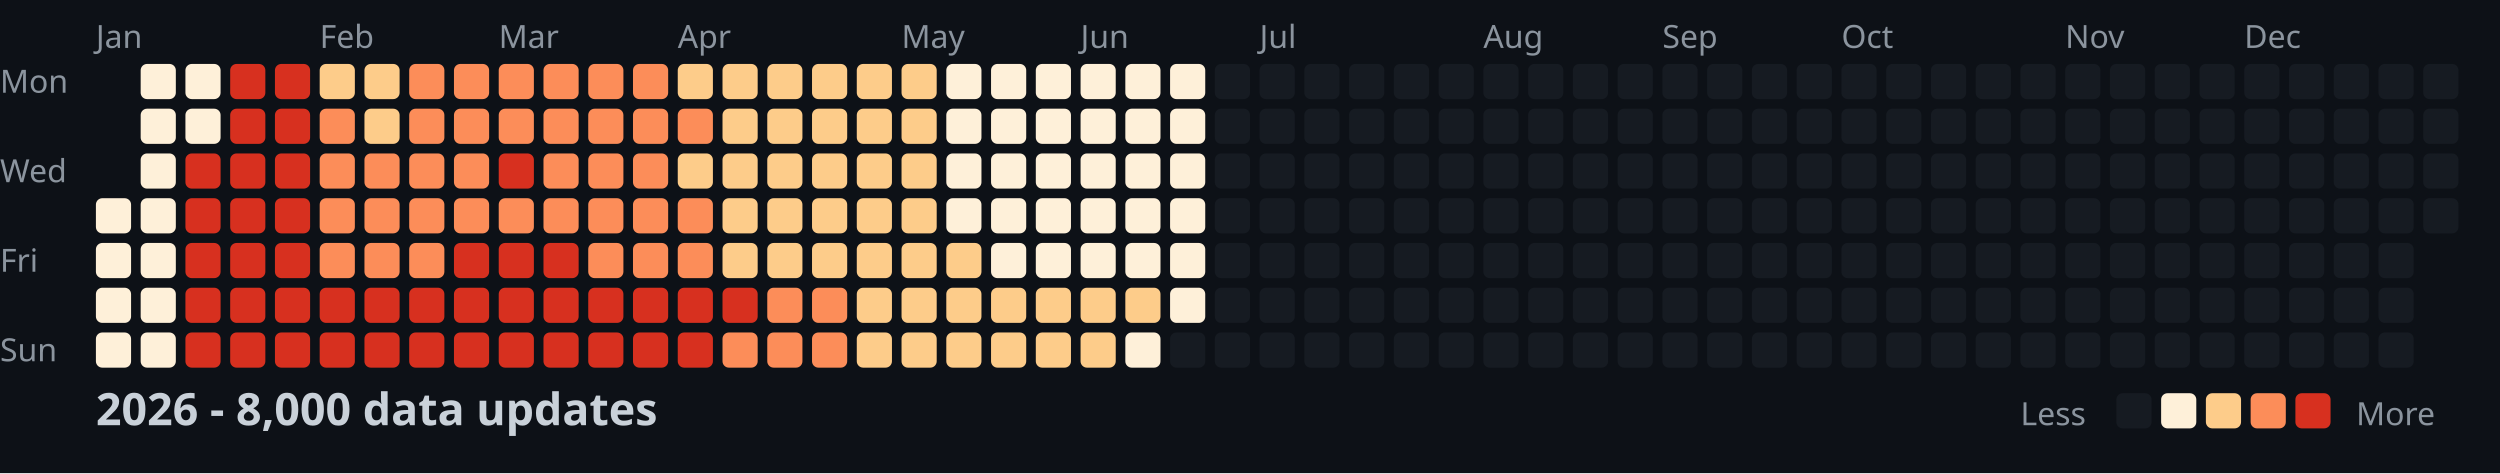
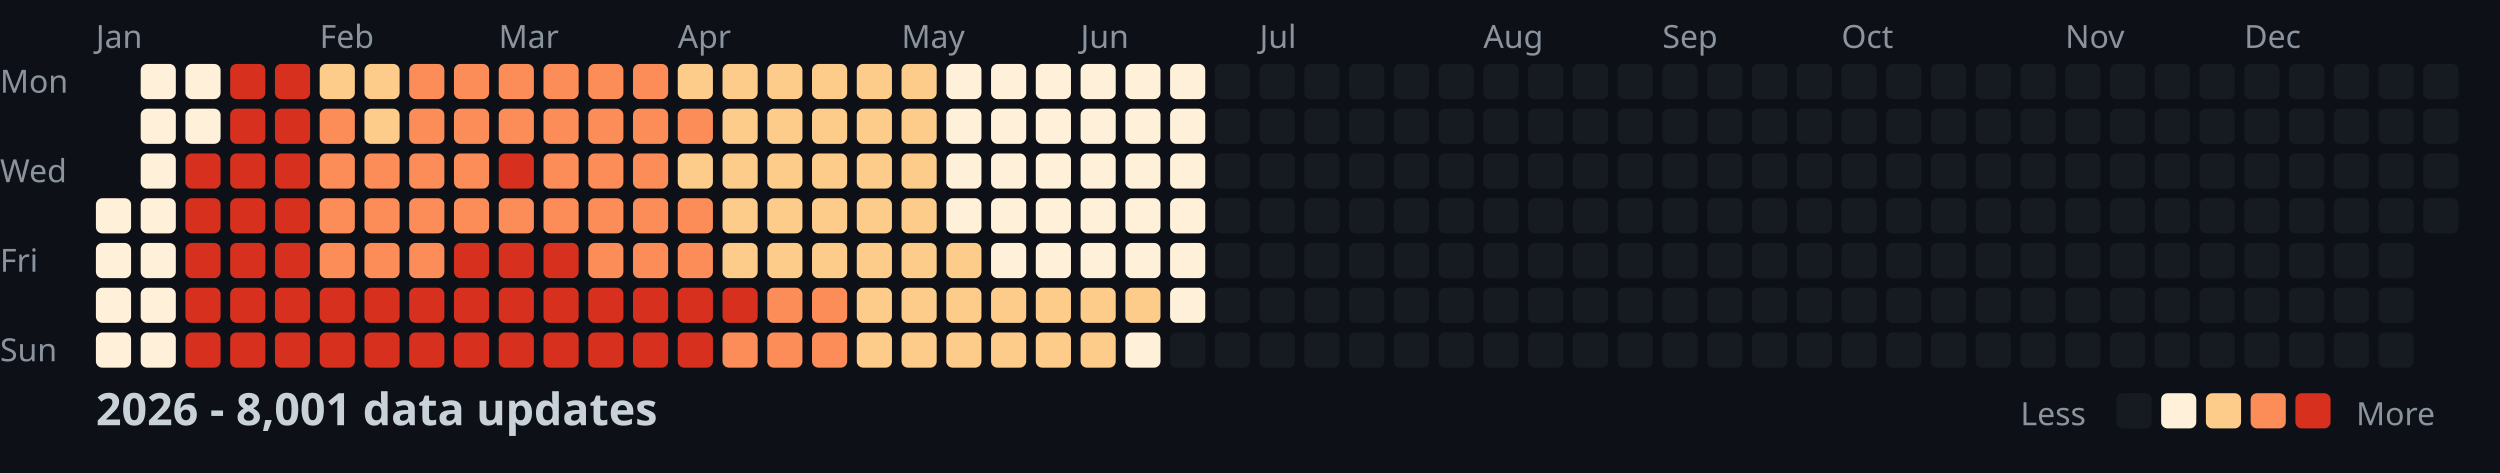
<svg xmlns="http://www.w3.org/2000/svg" width="782" height="148">
  <style>
    .month { font: 10px sans-serif; fill: #8b949e; }
    .day { font: 10px sans-serif; fill: #8b949e; }
    .title { font: bold 14px sans-serif; fill: #c9d1d9; }
    .legend { font: 10px sans-serif; fill: #8b949e; }
  </style>
  <rect width="100%" height="100%" fill="#0d1117" />
  <text x="0" y="29" class="day">Mon</text>
  <text x="0" y="57" class="day">Wed</text>
  <text x="0" y="85" class="day">Fri</text>
  <text x="0" y="113" class="day">Sun</text>
  <text x="30" y="15" class="month">Jan</text>
  <text x="100" y="15" class="month">Feb</text>
  <text x="156" y="15" class="month">Mar</text>
  <text x="212" y="15" class="month">Apr</text>
  <text x="282" y="15" class="month">May</text>
  <text x="338" y="15" class="month">Jun</text>
  <text x="394" y="15" class="month">Jul</text>
  <text x="464" y="15" class="month">Aug</text>
  <text x="520" y="15" class="month">Sep</text>
  <text x="576" y="15" class="month">Oct</text>
  <text x="646" y="15" class="month">Nov</text>
  <text x="702" y="15" class="month">Dec</text>
  <rect x="30" y="62" width="11" height="11" fill="#fef0d9" rx="2" />
  <rect x="30" y="76" width="11" height="11" fill="#fef0d9" rx="2" />
  <rect x="30" y="90" width="11" height="11" fill="#fef0d9" rx="2" />
  <rect x="30" y="104" width="11" height="11" fill="#fef0d9" rx="2" />
  <rect x="44" y="20" width="11" height="11" fill="#fef0d9" rx="2" />
  <rect x="44" y="34" width="11" height="11" fill="#fef0d9" rx="2" />
  <rect x="44" y="48" width="11" height="11" fill="#fef0d9" rx="2" />
  <rect x="44" y="62" width="11" height="11" fill="#fef0d9" rx="2" />
  <rect x="44" y="76" width="11" height="11" fill="#fef0d9" rx="2" />
  <rect x="44" y="90" width="11" height="11" fill="#fef0d9" rx="2" />
  <rect x="44" y="104" width="11" height="11" fill="#fef0d9" rx="2" />
  <rect x="58" y="20" width="11" height="11" fill="#fef0d9" rx="2" />
  <rect x="58" y="34" width="11" height="11" fill="#fef0d9" rx="2" />
  <rect x="58" y="48" width="11" height="11" fill="#d7301f" rx="2" />
  <rect x="58" y="62" width="11" height="11" fill="#d7301f" rx="2" />
  <rect x="58" y="76" width="11" height="11" fill="#d7301f" rx="2" />
  <rect x="58" y="90" width="11" height="11" fill="#d7301f" rx="2" />
  <rect x="58" y="104" width="11" height="11" fill="#d7301f" rx="2" />
  <rect x="72" y="20" width="11" height="11" fill="#d7301f" rx="2" />
  <rect x="72" y="34" width="11" height="11" fill="#d7301f" rx="2" />
  <rect x="72" y="48" width="11" height="11" fill="#d7301f" rx="2" />
  <rect x="72" y="62" width="11" height="11" fill="#d7301f" rx="2" />
  <rect x="72" y="76" width="11" height="11" fill="#d7301f" rx="2" />
  <rect x="72" y="90" width="11" height="11" fill="#d7301f" rx="2" />
  <rect x="72" y="104" width="11" height="11" fill="#d7301f" rx="2" />
  <rect x="86" y="20" width="11" height="11" fill="#d7301f" rx="2" />
  <rect x="86" y="34" width="11" height="11" fill="#d7301f" rx="2" />
  <rect x="86" y="48" width="11" height="11" fill="#d7301f" rx="2" />
  <rect x="86" y="62" width="11" height="11" fill="#d7301f" rx="2" />
  <rect x="86" y="76" width="11" height="11" fill="#d7301f" rx="2" />
  <rect x="86" y="90" width="11" height="11" fill="#d7301f" rx="2" />
  <rect x="86" y="104" width="11" height="11" fill="#d7301f" rx="2" />
  <rect x="100" y="20" width="11" height="11" fill="#fdcc8a" rx="2" />
  <rect x="100" y="34" width="11" height="11" fill="#fc8d59" rx="2" />
  <rect x="100" y="48" width="11" height="11" fill="#fc8d59" rx="2" />
  <rect x="100" y="62" width="11" height="11" fill="#fc8d59" rx="2" />
  <rect x="100" y="76" width="11" height="11" fill="#fc8d59" rx="2" />
  <rect x="100" y="90" width="11" height="11" fill="#d7301f" rx="2" />
  <rect x="100" y="104" width="11" height="11" fill="#d7301f" rx="2" />
  <rect x="114" y="20" width="11" height="11" fill="#fdcc8a" rx="2" />
  <rect x="114" y="34" width="11" height="11" fill="#fdcc8a" rx="2" />
  <rect x="114" y="48" width="11" height="11" fill="#fc8d59" rx="2" />
  <rect x="114" y="62" width="11" height="11" fill="#fc8d59" rx="2" />
  <rect x="114" y="76" width="11" height="11" fill="#fc8d59" rx="2" />
  <rect x="114" y="90" width="11" height="11" fill="#d7301f" rx="2" />
  <rect x="114" y="104" width="11" height="11" fill="#d7301f" rx="2" />
  <rect x="128" y="20" width="11" height="11" fill="#fc8d59" rx="2" />
  <rect x="128" y="34" width="11" height="11" fill="#fc8d59" rx="2" />
  <rect x="128" y="48" width="11" height="11" fill="#fc8d59" rx="2" />
  <rect x="128" y="62" width="11" height="11" fill="#fc8d59" rx="2" />
  <rect x="128" y="76" width="11" height="11" fill="#fc8d59" rx="2" />
  <rect x="128" y="90" width="11" height="11" fill="#d7301f" rx="2" />
  <rect x="128" y="104" width="11" height="11" fill="#d7301f" rx="2" />
  <rect x="142" y="20" width="11" height="11" fill="#fc8d59" rx="2" />
  <rect x="142" y="34" width="11" height="11" fill="#fc8d59" rx="2" />
  <rect x="142" y="48" width="11" height="11" fill="#fc8d59" rx="2" />
  <rect x="142" y="62" width="11" height="11" fill="#fc8d59" rx="2" />
  <rect x="142" y="76" width="11" height="11" fill="#d7301f" rx="2" />
  <rect x="142" y="90" width="11" height="11" fill="#d7301f" rx="2" />
  <rect x="142" y="104" width="11" height="11" fill="#d7301f" rx="2" />
  <rect x="156" y="20" width="11" height="11" fill="#fc8d59" rx="2" />
  <rect x="156" y="34" width="11" height="11" fill="#fc8d59" rx="2" />
  <rect x="156" y="48" width="11" height="11" fill="#d7301f" rx="2" />
  <rect x="156" y="62" width="11" height="11" fill="#fc8d59" rx="2" />
  <rect x="156" y="76" width="11" height="11" fill="#d7301f" rx="2" />
  <rect x="156" y="90" width="11" height="11" fill="#d7301f" rx="2" />
  <rect x="156" y="104" width="11" height="11" fill="#d7301f" rx="2" />
  <rect x="170" y="20" width="11" height="11" fill="#fc8d59" rx="2" />
  <rect x="170" y="34" width="11" height="11" fill="#fc8d59" rx="2" />
  <rect x="170" y="48" width="11" height="11" fill="#fc8d59" rx="2" />
  <rect x="170" y="62" width="11" height="11" fill="#fc8d59" rx="2" />
  <rect x="170" y="76" width="11" height="11" fill="#d7301f" rx="2" />
  <rect x="170" y="90" width="11" height="11" fill="#d7301f" rx="2" />
  <rect x="170" y="104" width="11" height="11" fill="#d7301f" rx="2" />
  <rect x="184" y="20" width="11" height="11" fill="#fc8d59" rx="2" />
  <rect x="184" y="34" width="11" height="11" fill="#fc8d59" rx="2" />
  <rect x="184" y="48" width="11" height="11" fill="#fc8d59" rx="2" />
  <rect x="184" y="62" width="11" height="11" fill="#fc8d59" rx="2" />
  <rect x="184" y="76" width="11" height="11" fill="#fc8d59" rx="2" />
  <rect x="184" y="90" width="11" height="11" fill="#d7301f" rx="2" />
  <rect x="184" y="104" width="11" height="11" fill="#d7301f" rx="2" />
  <rect x="198" y="20" width="11" height="11" fill="#fc8d59" rx="2" />
  <rect x="198" y="34" width="11" height="11" fill="#fc8d59" rx="2" />
  <rect x="198" y="48" width="11" height="11" fill="#fc8d59" rx="2" />
  <rect x="198" y="62" width="11" height="11" fill="#fc8d59" rx="2" />
  <rect x="198" y="76" width="11" height="11" fill="#fc8d59" rx="2" />
  <rect x="198" y="90" width="11" height="11" fill="#d7301f" rx="2" />
  <rect x="198" y="104" width="11" height="11" fill="#d7301f" rx="2" />
  <rect x="212" y="20" width="11" height="11" fill="#fdcc8a" rx="2" />
  <rect x="212" y="34" width="11" height="11" fill="#fc8d59" rx="2" />
  <rect x="212" y="48" width="11" height="11" fill="#fdcc8a" rx="2" />
  <rect x="212" y="62" width="11" height="11" fill="#fc8d59" rx="2" />
  <rect x="212" y="76" width="11" height="11" fill="#fc8d59" rx="2" />
  <rect x="212" y="90" width="11" height="11" fill="#d7301f" rx="2" />
  <rect x="212" y="104" width="11" height="11" fill="#d7301f" rx="2" />
  <rect x="226" y="20" width="11" height="11" fill="#fdcc8a" rx="2" />
  <rect x="226" y="34" width="11" height="11" fill="#fdcc8a" rx="2" />
  <rect x="226" y="48" width="11" height="11" fill="#fdcc8a" rx="2" />
  <rect x="226" y="62" width="11" height="11" fill="#fdcc8a" rx="2" />
  <rect x="226" y="76" width="11" height="11" fill="#fdcc8a" rx="2" />
  <rect x="226" y="90" width="11" height="11" fill="#d7301f" rx="2" />
  <rect x="226" y="104" width="11" height="11" fill="#fc8d59" rx="2" />
  <rect x="240" y="20" width="11" height="11" fill="#fdcc8a" rx="2" />
  <rect x="240" y="34" width="11" height="11" fill="#fdcc8a" rx="2" />
  <rect x="240" y="48" width="11" height="11" fill="#fdcc8a" rx="2" />
  <rect x="240" y="62" width="11" height="11" fill="#fdcc8a" rx="2" />
  <rect x="240" y="76" width="11" height="11" fill="#fdcc8a" rx="2" />
  <rect x="240" y="90" width="11" height="11" fill="#fc8d59" rx="2" />
  <rect x="240" y="104" width="11" height="11" fill="#fc8d59" rx="2" />
  <rect x="254" y="20" width="11" height="11" fill="#fdcc8a" rx="2" />
  <rect x="254" y="34" width="11" height="11" fill="#fdcc8a" rx="2" />
  <rect x="254" y="48" width="11" height="11" fill="#fdcc8a" rx="2" />
  <rect x="254" y="62" width="11" height="11" fill="#fdcc8a" rx="2" />
  <rect x="254" y="76" width="11" height="11" fill="#fdcc8a" rx="2" />
  <rect x="254" y="90" width="11" height="11" fill="#fc8d59" rx="2" />
  <rect x="254" y="104" width="11" height="11" fill="#fc8d59" rx="2" />
  <rect x="268" y="20" width="11" height="11" fill="#fdcc8a" rx="2" />
  <rect x="268" y="34" width="11" height="11" fill="#fdcc8a" rx="2" />
  <rect x="268" y="48" width="11" height="11" fill="#fdcc8a" rx="2" />
  <rect x="268" y="62" width="11" height="11" fill="#fdcc8a" rx="2" />
  <rect x="268" y="76" width="11" height="11" fill="#fdcc8a" rx="2" />
  <rect x="268" y="90" width="11" height="11" fill="#fdcc8a" rx="2" />
  <rect x="268" y="104" width="11" height="11" fill="#fdcc8a" rx="2" />
  <rect x="282" y="20" width="11" height="11" fill="#fdcc8a" rx="2" />
  <rect x="282" y="34" width="11" height="11" fill="#fdcc8a" rx="2" />
  <rect x="282" y="48" width="11" height="11" fill="#fdcc8a" rx="2" />
  <rect x="282" y="62" width="11" height="11" fill="#fdcc8a" rx="2" />
  <rect x="282" y="76" width="11" height="11" fill="#fdcc8a" rx="2" />
  <rect x="282" y="90" width="11" height="11" fill="#fdcc8a" rx="2" />
  <rect x="282" y="104" width="11" height="11" fill="#fdcc8a" rx="2" />
  <rect x="296" y="20" width="11" height="11" fill="#fef0d9" rx="2" />
  <rect x="296" y="34" width="11" height="11" fill="#fef0d9" rx="2" />
  <rect x="296" y="48" width="11" height="11" fill="#fef0d9" rx="2" />
  <rect x="296" y="62" width="11" height="11" fill="#fef0d9" rx="2" />
  <rect x="296" y="76" width="11" height="11" fill="#fdcc8a" rx="2" />
  <rect x="296" y="90" width="11" height="11" fill="#fdcc8a" rx="2" />
  <rect x="296" y="104" width="11" height="11" fill="#fdcc8a" rx="2" />
  <rect x="310" y="20" width="11" height="11" fill="#fef0d9" rx="2" />
  <rect x="310" y="34" width="11" height="11" fill="#fef0d9" rx="2" />
  <rect x="310" y="48" width="11" height="11" fill="#fef0d9" rx="2" />
  <rect x="310" y="62" width="11" height="11" fill="#fef0d9" rx="2" />
  <rect x="310" y="76" width="11" height="11" fill="#fef0d9" rx="2" />
  <rect x="310" y="90" width="11" height="11" fill="#fdcc8a" rx="2" />
  <rect x="310" y="104" width="11" height="11" fill="#fdcc8a" rx="2" />
  <rect x="324" y="20" width="11" height="11" fill="#fef0d9" rx="2" />
  <rect x="324" y="34" width="11" height="11" fill="#fef0d9" rx="2" />
  <rect x="324" y="48" width="11" height="11" fill="#fef0d9" rx="2" />
  <rect x="324" y="62" width="11" height="11" fill="#fef0d9" rx="2" />
  <rect x="324" y="76" width="11" height="11" fill="#fef0d9" rx="2" />
  <rect x="324" y="90" width="11" height="11" fill="#fdcc8a" rx="2" />
  <rect x="324" y="104" width="11" height="11" fill="#fdcc8a" rx="2" />
  <rect x="338" y="20" width="11" height="11" fill="#fef0d9" rx="2" />
  <rect x="338" y="34" width="11" height="11" fill="#fef0d9" rx="2" />
  <rect x="338" y="48" width="11" height="11" fill="#fef0d9" rx="2" />
  <rect x="338" y="62" width="11" height="11" fill="#fef0d9" rx="2" />
  <rect x="338" y="76" width="11" height="11" fill="#fef0d9" rx="2" />
  <rect x="338" y="90" width="11" height="11" fill="#fdcc8a" rx="2" />
  <rect x="338" y="104" width="11" height="11" fill="#fdcc8a" rx="2" />
  <rect x="352" y="20" width="11" height="11" fill="#fef0d9" rx="2" />
  <rect x="352" y="34" width="11" height="11" fill="#fef0d9" rx="2" />
  <rect x="352" y="48" width="11" height="11" fill="#fef0d9" rx="2" />
  <rect x="352" y="62" width="11" height="11" fill="#fef0d9" rx="2" />
  <rect x="352" y="76" width="11" height="11" fill="#fef0d9" rx="2" />
  <rect x="352" y="90" width="11" height="11" fill="#fdcc8a" rx="2" />
  <rect x="352" y="104" width="11" height="11" fill="#fef0d9" rx="2" />
  <rect x="366" y="20" width="11" height="11" fill="#fef0d9" rx="2" />
  <rect x="366" y="34" width="11" height="11" fill="#fef0d9" rx="2" />
  <rect x="366" y="48" width="11" height="11" fill="#fef0d9" rx="2" />
  <rect x="366" y="62" width="11" height="11" fill="#fef0d9" rx="2" />
  <rect x="366" y="76" width="11" height="11" fill="#fef0d9" rx="2" />
  <rect x="366" y="90" width="11" height="11" fill="#fef0d9" rx="2" />
  <rect x="366" y="104" width="11" height="11" fill="#161b22" rx="2" />
  <rect x="380" y="20" width="11" height="11" fill="#161b22" rx="2" />
  <rect x="380" y="34" width="11" height="11" fill="#161b22" rx="2" />
  <rect x="380" y="48" width="11" height="11" fill="#161b22" rx="2" />
  <rect x="380" y="62" width="11" height="11" fill="#161b22" rx="2" />
  <rect x="380" y="76" width="11" height="11" fill="#161b22" rx="2" />
  <rect x="380" y="90" width="11" height="11" fill="#161b22" rx="2" />
  <rect x="380" y="104" width="11" height="11" fill="#161b22" rx="2" />
  <rect x="394" y="20" width="11" height="11" fill="#161b22" rx="2" />
  <rect x="394" y="34" width="11" height="11" fill="#161b22" rx="2" />
  <rect x="394" y="48" width="11" height="11" fill="#161b22" rx="2" />
  <rect x="394" y="62" width="11" height="11" fill="#161b22" rx="2" />
  <rect x="394" y="76" width="11" height="11" fill="#161b22" rx="2" />
  <rect x="394" y="90" width="11" height="11" fill="#161b22" rx="2" />
  <rect x="394" y="104" width="11" height="11" fill="#161b22" rx="2" />
  <rect x="408" y="20" width="11" height="11" fill="#161b22" rx="2" />
  <rect x="408" y="34" width="11" height="11" fill="#161b22" rx="2" />
  <rect x="408" y="48" width="11" height="11" fill="#161b22" rx="2" />
  <rect x="408" y="62" width="11" height="11" fill="#161b22" rx="2" />
  <rect x="408" y="76" width="11" height="11" fill="#161b22" rx="2" />
  <rect x="408" y="90" width="11" height="11" fill="#161b22" rx="2" />
  <rect x="408" y="104" width="11" height="11" fill="#161b22" rx="2" />
  <rect x="422" y="20" width="11" height="11" fill="#161b22" rx="2" />
  <rect x="422" y="34" width="11" height="11" fill="#161b22" rx="2" />
  <rect x="422" y="48" width="11" height="11" fill="#161b22" rx="2" />
  <rect x="422" y="62" width="11" height="11" fill="#161b22" rx="2" />
  <rect x="422" y="76" width="11" height="11" fill="#161b22" rx="2" />
  <rect x="422" y="90" width="11" height="11" fill="#161b22" rx="2" />
  <rect x="422" y="104" width="11" height="11" fill="#161b22" rx="2" />
  <rect x="436" y="20" width="11" height="11" fill="#161b22" rx="2" />
  <rect x="436" y="34" width="11" height="11" fill="#161b22" rx="2" />
  <rect x="436" y="48" width="11" height="11" fill="#161b22" rx="2" />
  <rect x="436" y="62" width="11" height="11" fill="#161b22" rx="2" />
  <rect x="436" y="76" width="11" height="11" fill="#161b22" rx="2" />
  <rect x="436" y="90" width="11" height="11" fill="#161b22" rx="2" />
  <rect x="436" y="104" width="11" height="11" fill="#161b22" rx="2" />
  <rect x="450" y="20" width="11" height="11" fill="#161b22" rx="2" />
  <rect x="450" y="34" width="11" height="11" fill="#161b22" rx="2" />
  <rect x="450" y="48" width="11" height="11" fill="#161b22" rx="2" />
  <rect x="450" y="62" width="11" height="11" fill="#161b22" rx="2" />
  <rect x="450" y="76" width="11" height="11" fill="#161b22" rx="2" />
  <rect x="450" y="90" width="11" height="11" fill="#161b22" rx="2" />
  <rect x="450" y="104" width="11" height="11" fill="#161b22" rx="2" />
  <rect x="464" y="20" width="11" height="11" fill="#161b22" rx="2" />
  <rect x="464" y="34" width="11" height="11" fill="#161b22" rx="2" />
  <rect x="464" y="48" width="11" height="11" fill="#161b22" rx="2" />
  <rect x="464" y="62" width="11" height="11" fill="#161b22" rx="2" />
  <rect x="464" y="76" width="11" height="11" fill="#161b22" rx="2" />
  <rect x="464" y="90" width="11" height="11" fill="#161b22" rx="2" />
  <rect x="464" y="104" width="11" height="11" fill="#161b22" rx="2" />
  <rect x="478" y="20" width="11" height="11" fill="#161b22" rx="2" />
  <rect x="478" y="34" width="11" height="11" fill="#161b22" rx="2" />
  <rect x="478" y="48" width="11" height="11" fill="#161b22" rx="2" />
  <rect x="478" y="62" width="11" height="11" fill="#161b22" rx="2" />
  <rect x="478" y="76" width="11" height="11" fill="#161b22" rx="2" />
  <rect x="478" y="90" width="11" height="11" fill="#161b22" rx="2" />
  <rect x="478" y="104" width="11" height="11" fill="#161b22" rx="2" />
  <rect x="492" y="20" width="11" height="11" fill="#161b22" rx="2" />
  <rect x="492" y="34" width="11" height="11" fill="#161b22" rx="2" />
  <rect x="492" y="48" width="11" height="11" fill="#161b22" rx="2" />
  <rect x="492" y="62" width="11" height="11" fill="#161b22" rx="2" />
  <rect x="492" y="76" width="11" height="11" fill="#161b22" rx="2" />
  <rect x="492" y="90" width="11" height="11" fill="#161b22" rx="2" />
  <rect x="492" y="104" width="11" height="11" fill="#161b22" rx="2" />
  <rect x="506" y="20" width="11" height="11" fill="#161b22" rx="2" />
  <rect x="506" y="34" width="11" height="11" fill="#161b22" rx="2" />
  <rect x="506" y="48" width="11" height="11" fill="#161b22" rx="2" />
  <rect x="506" y="62" width="11" height="11" fill="#161b22" rx="2" />
  <rect x="506" y="76" width="11" height="11" fill="#161b22" rx="2" />
  <rect x="506" y="90" width="11" height="11" fill="#161b22" rx="2" />
  <rect x="506" y="104" width="11" height="11" fill="#161b22" rx="2" />
  <rect x="520" y="20" width="11" height="11" fill="#161b22" rx="2" />
  <rect x="520" y="34" width="11" height="11" fill="#161b22" rx="2" />
  <rect x="520" y="48" width="11" height="11" fill="#161b22" rx="2" />
  <rect x="520" y="62" width="11" height="11" fill="#161b22" rx="2" />
  <rect x="520" y="76" width="11" height="11" fill="#161b22" rx="2" />
  <rect x="520" y="90" width="11" height="11" fill="#161b22" rx="2" />
  <rect x="520" y="104" width="11" height="11" fill="#161b22" rx="2" />
  <rect x="534" y="20" width="11" height="11" fill="#161b22" rx="2" />
  <rect x="534" y="34" width="11" height="11" fill="#161b22" rx="2" />
  <rect x="534" y="48" width="11" height="11" fill="#161b22" rx="2" />
  <rect x="534" y="62" width="11" height="11" fill="#161b22" rx="2" />
  <rect x="534" y="76" width="11" height="11" fill="#161b22" rx="2" />
  <rect x="534" y="90" width="11" height="11" fill="#161b22" rx="2" />
  <rect x="534" y="104" width="11" height="11" fill="#161b22" rx="2" />
  <rect x="548" y="20" width="11" height="11" fill="#161b22" rx="2" />
  <rect x="548" y="34" width="11" height="11" fill="#161b22" rx="2" />
  <rect x="548" y="48" width="11" height="11" fill="#161b22" rx="2" />
  <rect x="548" y="62" width="11" height="11" fill="#161b22" rx="2" />
  <rect x="548" y="76" width="11" height="11" fill="#161b22" rx="2" />
  <rect x="548" y="90" width="11" height="11" fill="#161b22" rx="2" />
  <rect x="548" y="104" width="11" height="11" fill="#161b22" rx="2" />
  <rect x="562" y="20" width="11" height="11" fill="#161b22" rx="2" />
  <rect x="562" y="34" width="11" height="11" fill="#161b22" rx="2" />
  <rect x="562" y="48" width="11" height="11" fill="#161b22" rx="2" />
  <rect x="562" y="62" width="11" height="11" fill="#161b22" rx="2" />
  <rect x="562" y="76" width="11" height="11" fill="#161b22" rx="2" />
  <rect x="562" y="90" width="11" height="11" fill="#161b22" rx="2" />
  <rect x="562" y="104" width="11" height="11" fill="#161b22" rx="2" />
  <rect x="576" y="20" width="11" height="11" fill="#161b22" rx="2" />
  <rect x="576" y="34" width="11" height="11" fill="#161b22" rx="2" />
  <rect x="576" y="48" width="11" height="11" fill="#161b22" rx="2" />
  <rect x="576" y="62" width="11" height="11" fill="#161b22" rx="2" />
  <rect x="576" y="76" width="11" height="11" fill="#161b22" rx="2" />
  <rect x="576" y="90" width="11" height="11" fill="#161b22" rx="2" />
  <rect x="576" y="104" width="11" height="11" fill="#161b22" rx="2" />
  <rect x="590" y="20" width="11" height="11" fill="#161b22" rx="2" />
  <rect x="590" y="34" width="11" height="11" fill="#161b22" rx="2" />
  <rect x="590" y="48" width="11" height="11" fill="#161b22" rx="2" />
  <rect x="590" y="62" width="11" height="11" fill="#161b22" rx="2" />
  <rect x="590" y="76" width="11" height="11" fill="#161b22" rx="2" />
  <rect x="590" y="90" width="11" height="11" fill="#161b22" rx="2" />
  <rect x="590" y="104" width="11" height="11" fill="#161b22" rx="2" />
  <rect x="604" y="20" width="11" height="11" fill="#161b22" rx="2" />
  <rect x="604" y="34" width="11" height="11" fill="#161b22" rx="2" />
  <rect x="604" y="48" width="11" height="11" fill="#161b22" rx="2" />
  <rect x="604" y="62" width="11" height="11" fill="#161b22" rx="2" />
  <rect x="604" y="76" width="11" height="11" fill="#161b22" rx="2" />
  <rect x="604" y="90" width="11" height="11" fill="#161b22" rx="2" />
  <rect x="604" y="104" width="11" height="11" fill="#161b22" rx="2" />
  <rect x="618" y="20" width="11" height="11" fill="#161b22" rx="2" />
  <rect x="618" y="34" width="11" height="11" fill="#161b22" rx="2" />
  <rect x="618" y="48" width="11" height="11" fill="#161b22" rx="2" />
  <rect x="618" y="62" width="11" height="11" fill="#161b22" rx="2" />
  <rect x="618" y="76" width="11" height="11" fill="#161b22" rx="2" />
  <rect x="618" y="90" width="11" height="11" fill="#161b22" rx="2" />
  <rect x="618" y="104" width="11" height="11" fill="#161b22" rx="2" />
  <rect x="632" y="20" width="11" height="11" fill="#161b22" rx="2" />
  <rect x="632" y="34" width="11" height="11" fill="#161b22" rx="2" />
  <rect x="632" y="48" width="11" height="11" fill="#161b22" rx="2" />
  <rect x="632" y="62" width="11" height="11" fill="#161b22" rx="2" />
  <rect x="632" y="76" width="11" height="11" fill="#161b22" rx="2" />
  <rect x="632" y="90" width="11" height="11" fill="#161b22" rx="2" />
  <rect x="632" y="104" width="11" height="11" fill="#161b22" rx="2" />
  <rect x="646" y="20" width="11" height="11" fill="#161b22" rx="2" />
  <rect x="646" y="34" width="11" height="11" fill="#161b22" rx="2" />
  <rect x="646" y="48" width="11" height="11" fill="#161b22" rx="2" />
  <rect x="646" y="62" width="11" height="11" fill="#161b22" rx="2" />
  <rect x="646" y="76" width="11" height="11" fill="#161b22" rx="2" />
  <rect x="646" y="90" width="11" height="11" fill="#161b22" rx="2" />
  <rect x="646" y="104" width="11" height="11" fill="#161b22" rx="2" />
  <rect x="660" y="20" width="11" height="11" fill="#161b22" rx="2" />
  <rect x="660" y="34" width="11" height="11" fill="#161b22" rx="2" />
  <rect x="660" y="48" width="11" height="11" fill="#161b22" rx="2" />
  <rect x="660" y="62" width="11" height="11" fill="#161b22" rx="2" />
  <rect x="660" y="76" width="11" height="11" fill="#161b22" rx="2" />
  <rect x="660" y="90" width="11" height="11" fill="#161b22" rx="2" />
  <rect x="660" y="104" width="11" height="11" fill="#161b22" rx="2" />
  <rect x="674" y="20" width="11" height="11" fill="#161b22" rx="2" />
  <rect x="674" y="34" width="11" height="11" fill="#161b22" rx="2" />
  <rect x="674" y="48" width="11" height="11" fill="#161b22" rx="2" />
  <rect x="674" y="62" width="11" height="11" fill="#161b22" rx="2" />
  <rect x="674" y="76" width="11" height="11" fill="#161b22" rx="2" />
  <rect x="674" y="90" width="11" height="11" fill="#161b22" rx="2" />
  <rect x="674" y="104" width="11" height="11" fill="#161b22" rx="2" />
  <rect x="688" y="20" width="11" height="11" fill="#161b22" rx="2" />
  <rect x="688" y="34" width="11" height="11" fill="#161b22" rx="2" />
  <rect x="688" y="48" width="11" height="11" fill="#161b22" rx="2" />
  <rect x="688" y="62" width="11" height="11" fill="#161b22" rx="2" />
  <rect x="688" y="76" width="11" height="11" fill="#161b22" rx="2" />
  <rect x="688" y="90" width="11" height="11" fill="#161b22" rx="2" />
  <rect x="688" y="104" width="11" height="11" fill="#161b22" rx="2" />
  <rect x="702" y="20" width="11" height="11" fill="#161b22" rx="2" />
  <rect x="702" y="34" width="11" height="11" fill="#161b22" rx="2" />
  <rect x="702" y="48" width="11" height="11" fill="#161b22" rx="2" />
  <rect x="702" y="62" width="11" height="11" fill="#161b22" rx="2" />
  <rect x="702" y="76" width="11" height="11" fill="#161b22" rx="2" />
  <rect x="702" y="90" width="11" height="11" fill="#161b22" rx="2" />
  <rect x="702" y="104" width="11" height="11" fill="#161b22" rx="2" />
  <rect x="716" y="20" width="11" height="11" fill="#161b22" rx="2" />
  <rect x="716" y="34" width="11" height="11" fill="#161b22" rx="2" />
  <rect x="716" y="48" width="11" height="11" fill="#161b22" rx="2" />
  <rect x="716" y="62" width="11" height="11" fill="#161b22" rx="2" />
  <rect x="716" y="76" width="11" height="11" fill="#161b22" rx="2" />
  <rect x="716" y="90" width="11" height="11" fill="#161b22" rx="2" />
  <rect x="716" y="104" width="11" height="11" fill="#161b22" rx="2" />
  <rect x="730" y="20" width="11" height="11" fill="#161b22" rx="2" />
  <rect x="730" y="34" width="11" height="11" fill="#161b22" rx="2" />
  <rect x="730" y="48" width="11" height="11" fill="#161b22" rx="2" />
  <rect x="730" y="62" width="11" height="11" fill="#161b22" rx="2" />
  <rect x="730" y="76" width="11" height="11" fill="#161b22" rx="2" />
  <rect x="730" y="90" width="11" height="11" fill="#161b22" rx="2" />
  <rect x="730" y="104" width="11" height="11" fill="#161b22" rx="2" />
  <rect x="744" y="20" width="11" height="11" fill="#161b22" rx="2" />
  <rect x="744" y="34" width="11" height="11" fill="#161b22" rx="2" />
  <rect x="744" y="48" width="11" height="11" fill="#161b22" rx="2" />
  <rect x="744" y="62" width="11" height="11" fill="#161b22" rx="2" />
  <rect x="744" y="76" width="11" height="11" fill="#161b22" rx="2" />
  <rect x="744" y="90" width="11" height="11" fill="#161b22" rx="2" />
  <rect x="744" y="104" width="11" height="11" fill="#161b22" rx="2" />
  <rect x="758" y="20" width="11" height="11" fill="#161b22" rx="2" />
  <rect x="758" y="34" width="11" height="11" fill="#161b22" rx="2" />
  <rect x="758" y="48" width="11" height="11" fill="#161b22" rx="2" />
  <rect x="758" y="62" width="11" height="11" fill="#161b22" rx="2" />
-   <text x="30" y="133" class="title">2026 - 8,000 data updates</text>
+   <text x="30" y="133" class="title">2026 - 8,001 data updates</text>
  <text x="632" y="133" class="legend">Less</text>
  <rect x="662" y="123" width="11" height="11" fill="#161b22" rx="2" />
  <rect x="676" y="123" width="11" height="11" fill="#fef0d9" rx="2" />
  <rect x="690" y="123" width="11" height="11" fill="#fdcc8a" rx="2" />
  <rect x="704" y="123" width="11" height="11" fill="#fc8d59" rx="2" />
  <rect x="718" y="123" width="11" height="11" fill="#d7301f" rx="2" />
  <text x="737" y="133" class="legend">More</text>
</svg>
